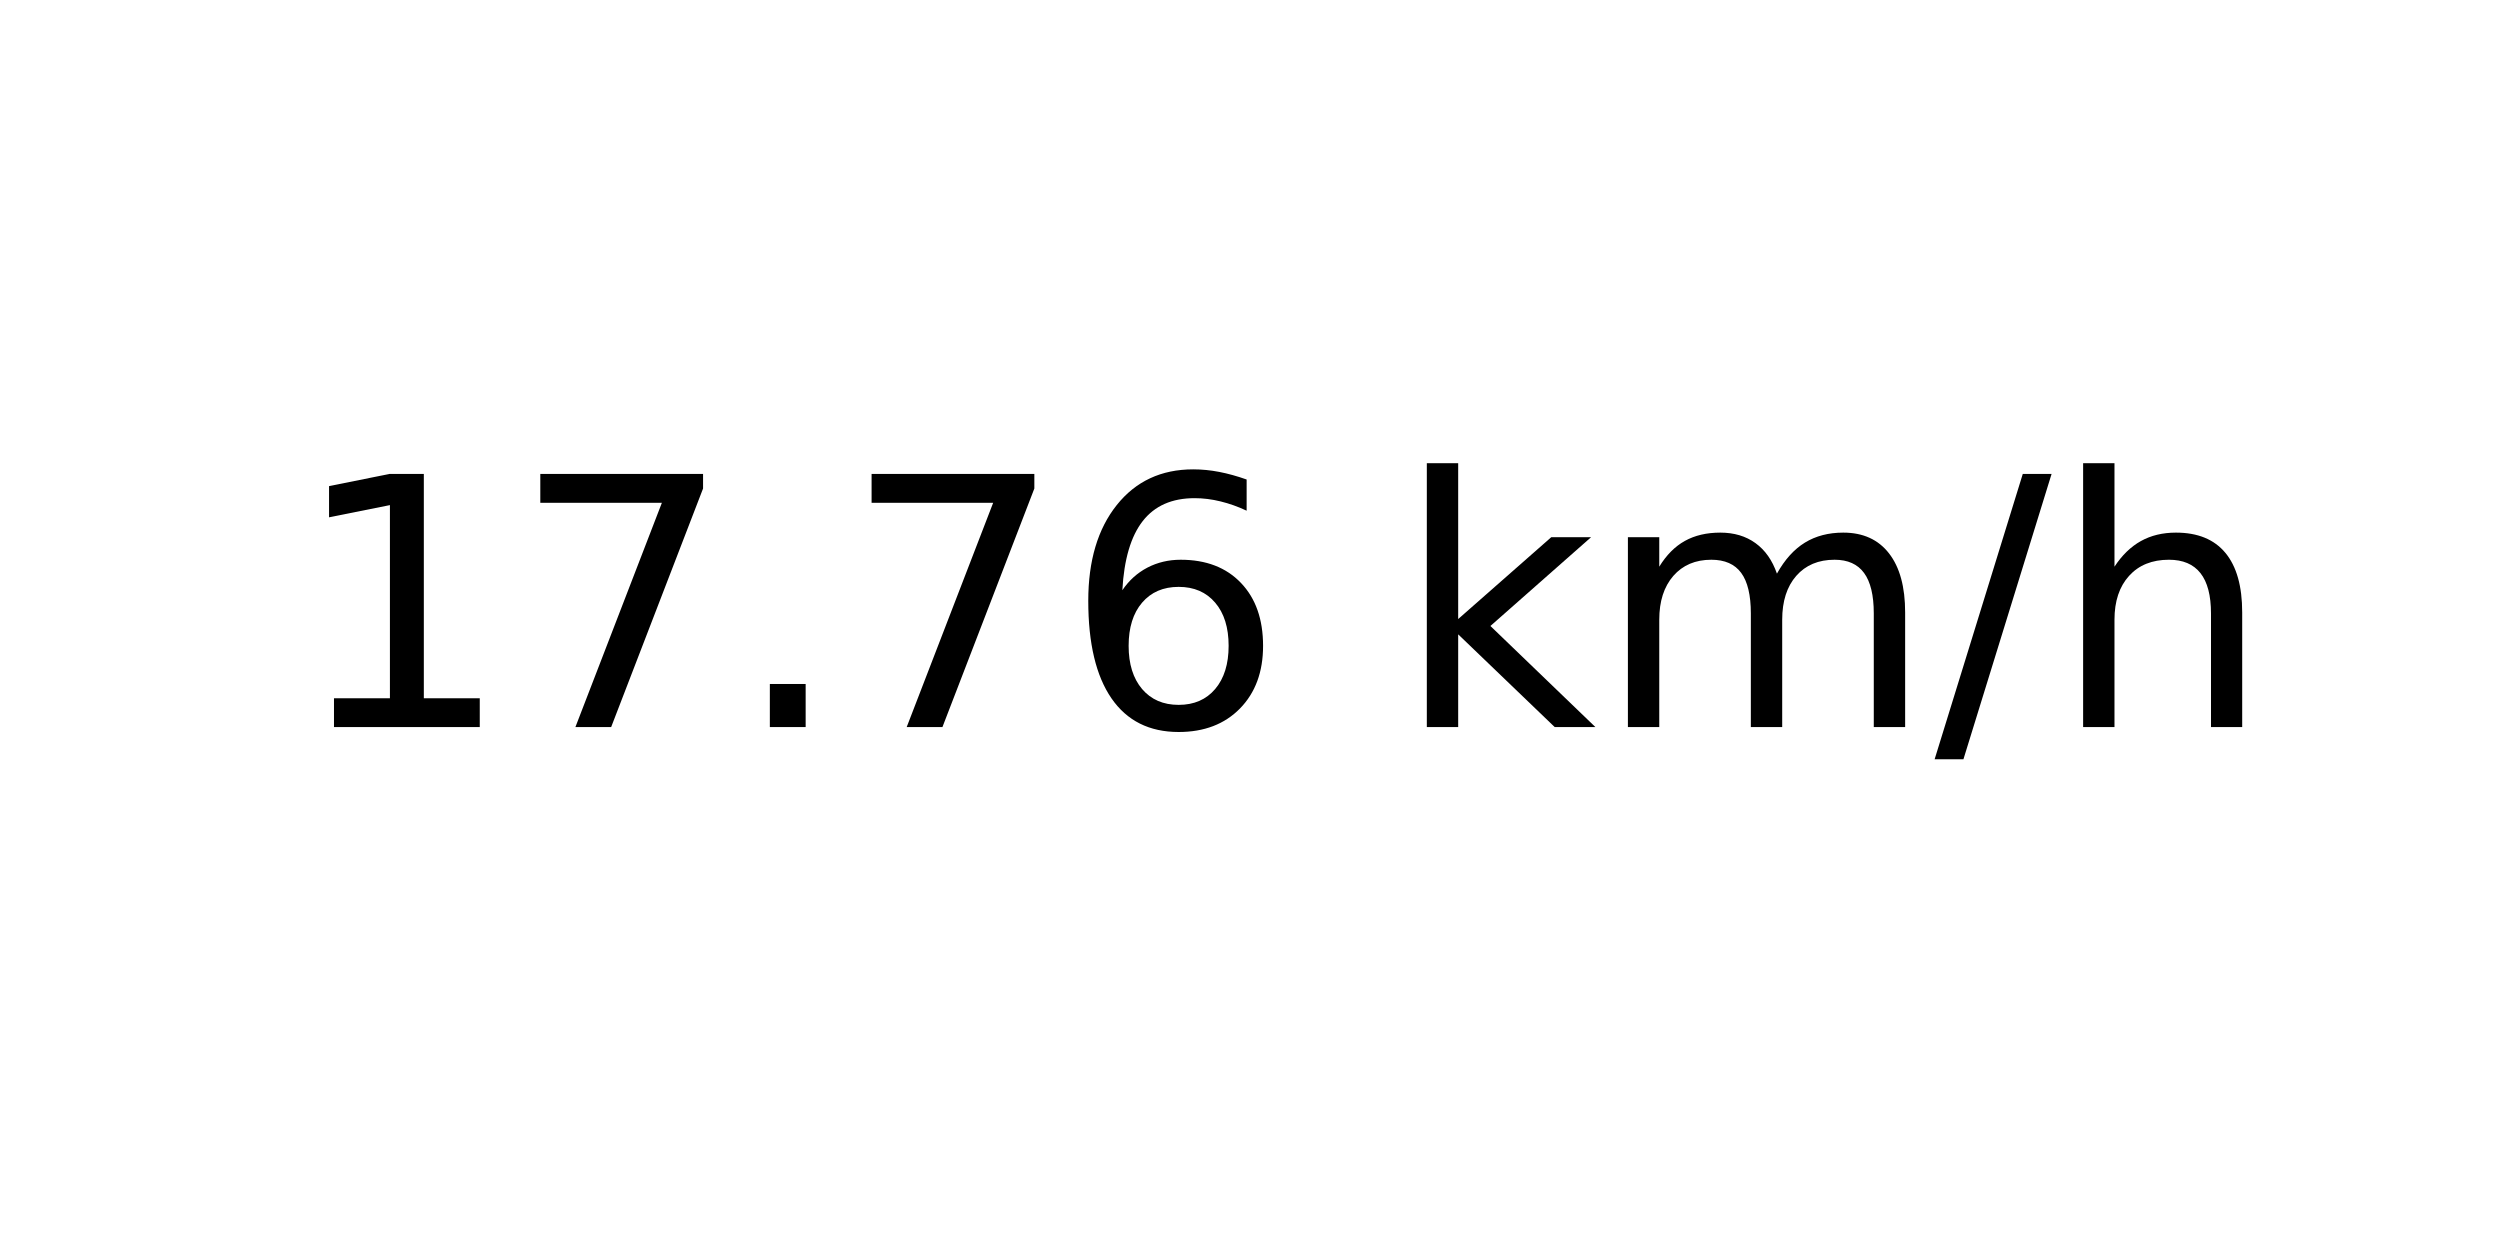
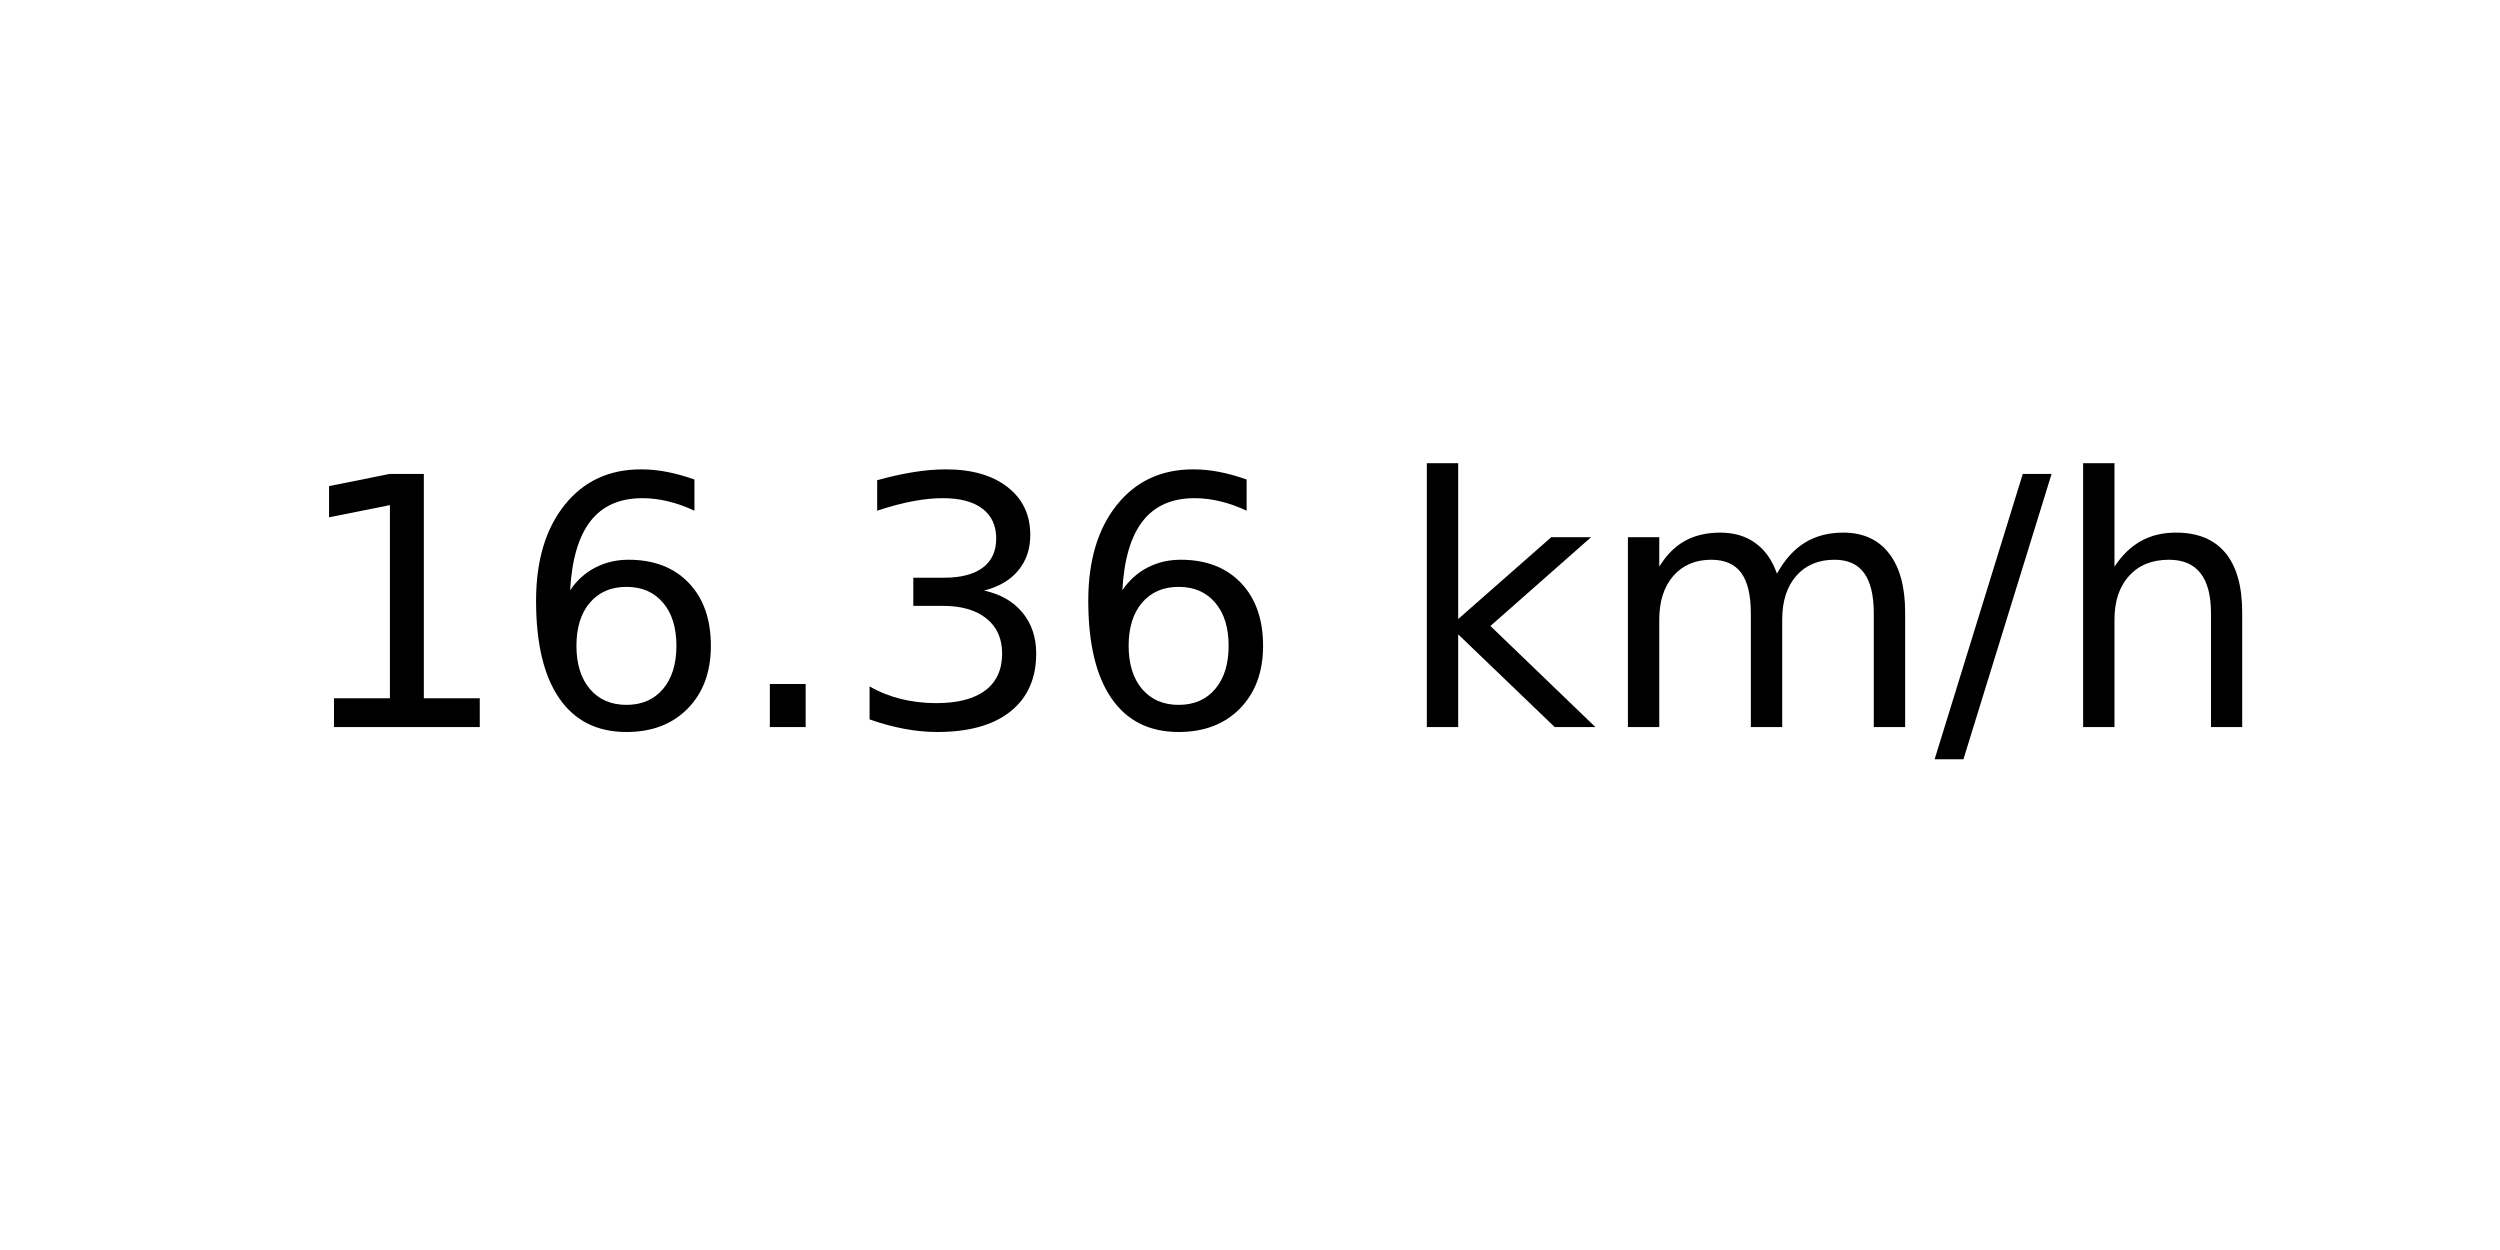
<svg xmlns="http://www.w3.org/2000/svg" xmlns:xlink="http://www.w3.org/1999/xlink" width="72pt" height="36pt" viewBox="0 0 72 36" version="1.1">
  <defs>
    <style type="text/css">*{stroke-linejoin: round; stroke-linecap: butt}</style>
  </defs>
  <g id="figure_1">
    <g id="axes_1">
      <g id="text_1">
        <g transform="translate(8.378125 20.93937) scale(0.1 -0.1)">
          <defs>
            <path id="DejaVuSans-31" d="M 794 531  L 1825 531  L 1825 4091  L 703 3866  L 703 4441  L 1819 4666  L 2450 4666  L 2450 531  L 3481 531  L 3481 0  L 794 0  L 794 531  z " transform="scale(0.015625)" />
-             <path id="DejaVuSans-37" d="M 525 4666  L 3525 4666  L 3525 4397  L 1831 0  L 1172 0  L 2766 4134  L 525 4134  L 525 4666  z " transform="scale(0.015625)" />
+             <path id="DejaVuSans-36" d="M 2113 2584  Q 1688 2584 1439 2293  Q 1191 2003 1191 1497  Q 1191 994 1439 701  Q 1688 409 2113 409  Q 2538 409 2786 701  Q 3034 994 3034 1497  Q 3034 2003 2786 2293  Q 2538 2584 2113 2584  z M 3366 4563  L 3366 3988  Q 3128 4100 2886 4159  Q 2644 4219 2406 4219  Q 1781 4219 1451 3797  Q 1122 3375 1075 2522  Q 1259 2794 1537 2939  Q 1816 3084 2150 3084  Q 2853 3084 3261 2657  Q 3669 2231 3669 1497  Q 3669 778 3244 343  Q 2819 -91 2113 -91  Q 1303 -91 875 529  Q 447 1150 447 2328  Q 447 3434 972 4092  Q 1497 4750 2381 4750  Q 2619 4750 2861 4703  Q 3103 4656 3366 4563  z " transform="scale(0.015625)" />
            <path id="DejaVuSans-2e" d="M 684 794  L 1344 794  L 1344 0  L 684 0  L 684 794  z " transform="scale(0.015625)" />
-             <path id="DejaVuSans-36" d="M 2113 2584  Q 1688 2584 1439 2293  Q 1191 2003 1191 1497  Q 1191 994 1439 701  Q 1688 409 2113 409  Q 2538 409 2786 701  Q 3034 994 3034 1497  Q 3034 2003 2786 2293  Q 2538 2584 2113 2584  z M 3366 4563  L 3366 3988  Q 3128 4100 2886 4159  Q 2644 4219 2406 4219  Q 1781 4219 1451 3797  Q 1122 3375 1075 2522  Q 1259 2794 1537 2939  Q 1816 3084 2150 3084  Q 2853 3084 3261 2657  Q 3669 2231 3669 1497  Q 3669 778 3244 343  Q 2819 -91 2113 -91  Q 1303 -91 875 529  Q 447 1150 447 2328  Q 447 3434 972 4092  Q 1497 4750 2381 4750  Q 2619 4750 2861 4703  Q 3103 4656 3366 4563  z " transform="scale(0.015625)" />
+             <path id="DejaVuSans-33" d="M 2597 2516  Q 3050 2419 3304 2112  Q 3559 1806 3559 1356  Q 3559 666 3084 287  Q 2609 -91 1734 -91  Q 1441 -91 1130 -33  Q 819 25 488 141  L 488 750  Q 750 597 1062 519  Q 1375 441 1716 441  Q 2309 441 2620 675  Q 2931 909 2931 1356  Q 2931 1769 2642 2001  Q 2353 2234 1838 2234  L 1294 2234  L 1294 2753  L 1863 2753  Q 2328 2753 2575 2939  Q 2822 3125 2822 3475  Q 2822 3834 2567 4026  Q 2313 4219 1838 4219  Q 1578 4219 1281 4162  Q 984 4106 628 3988  L 628 4550  Q 988 4650 1302 4700  Q 1616 4750 1894 4750  Q 2613 4750 3031 4423  Q 3450 4097 3450 3541  Q 3450 3153 3228 2886  Q 3006 2619 2597 2516  z " transform="scale(0.015625)" />
            <path id="DejaVuSans-20" transform="scale(0.015625)" />
            <path id="DejaVuSans-6b" d="M 581 4863  L 1159 4863  L 1159 1991  L 2875 3500  L 3609 3500  L 1753 1863  L 3688 0  L 2938 0  L 1159 1709  L 1159 0  L 581 0  L 581 4863  z " transform="scale(0.015625)" />
            <path id="DejaVuSans-6d" d="M 3328 2828  Q 3544 3216 3844 3400  Q 4144 3584 4550 3584  Q 5097 3584 5394 3201  Q 5691 2819 5691 2113  L 5691 0  L 5113 0  L 5113 2094  Q 5113 2597 4934 2840  Q 4756 3084 4391 3084  Q 3944 3084 3684 2787  Q 3425 2491 3425 1978  L 3425 0  L 2847 0  L 2847 2094  Q 2847 2600 2669 2842  Q 2491 3084 2119 3084  Q 1678 3084 1418 2786  Q 1159 2488 1159 1978  L 1159 0  L 581 0  L 581 3500  L 1159 3500  L 1159 2956  Q 1356 3278 1631 3431  Q 1906 3584 2284 3584  Q 2666 3584 2933 3390  Q 3200 3197 3328 2828  z " transform="scale(0.015625)" />
            <path id="DejaVuSans-2f" d="M 1625 4666  L 2156 4666  L 531 -594  L 0 -594  L 1625 4666  z " transform="scale(0.015625)" />
            <path id="DejaVuSans-68" d="M 3513 2113  L 3513 0  L 2938 0  L 2938 2094  Q 2938 2591 2744 2837  Q 2550 3084 2163 3084  Q 1697 3084 1428 2787  Q 1159 2491 1159 1978  L 1159 0  L 581 0  L 581 4863  L 1159 4863  L 1159 2956  Q 1366 3272 1645 3428  Q 1925 3584 2291 3584  Q 2894 3584 3203 3211  Q 3513 2838 3513 2113  z " transform="scale(0.015625)" />
          </defs>
          <use xlink:href="#DejaVuSans-31" />
-           <use xlink:href="#DejaVuSans-37" x="63.623" />
+           <use xlink:href="#DejaVuSans-36" x="63.623" />
          <use xlink:href="#DejaVuSans-2e" x="127.246" />
-           <use xlink:href="#DejaVuSans-37" x="159.033" />
+           <use xlink:href="#DejaVuSans-33" x="159.033" />
          <use xlink:href="#DejaVuSans-36" x="222.656" />
          <use xlink:href="#DejaVuSans-20" x="286.279" />
          <use xlink:href="#DejaVuSans-6b" x="318.066" />
          <use xlink:href="#DejaVuSans-6d" x="375.977" />
          <use xlink:href="#DejaVuSans-2f" x="473.389" />
          <use xlink:href="#DejaVuSans-68" x="507.08" />
        </g>
      </g>
    </g>
  </g>
</svg>
